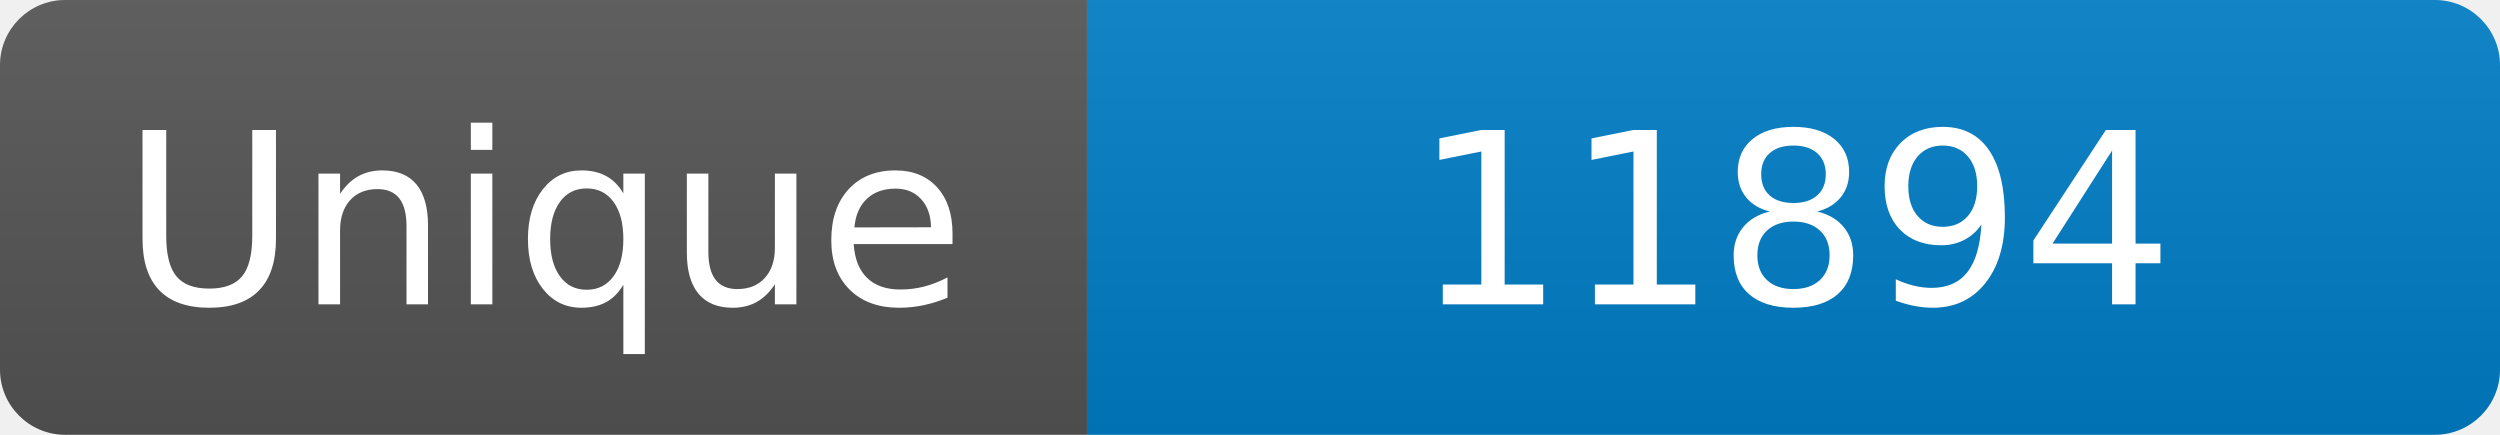
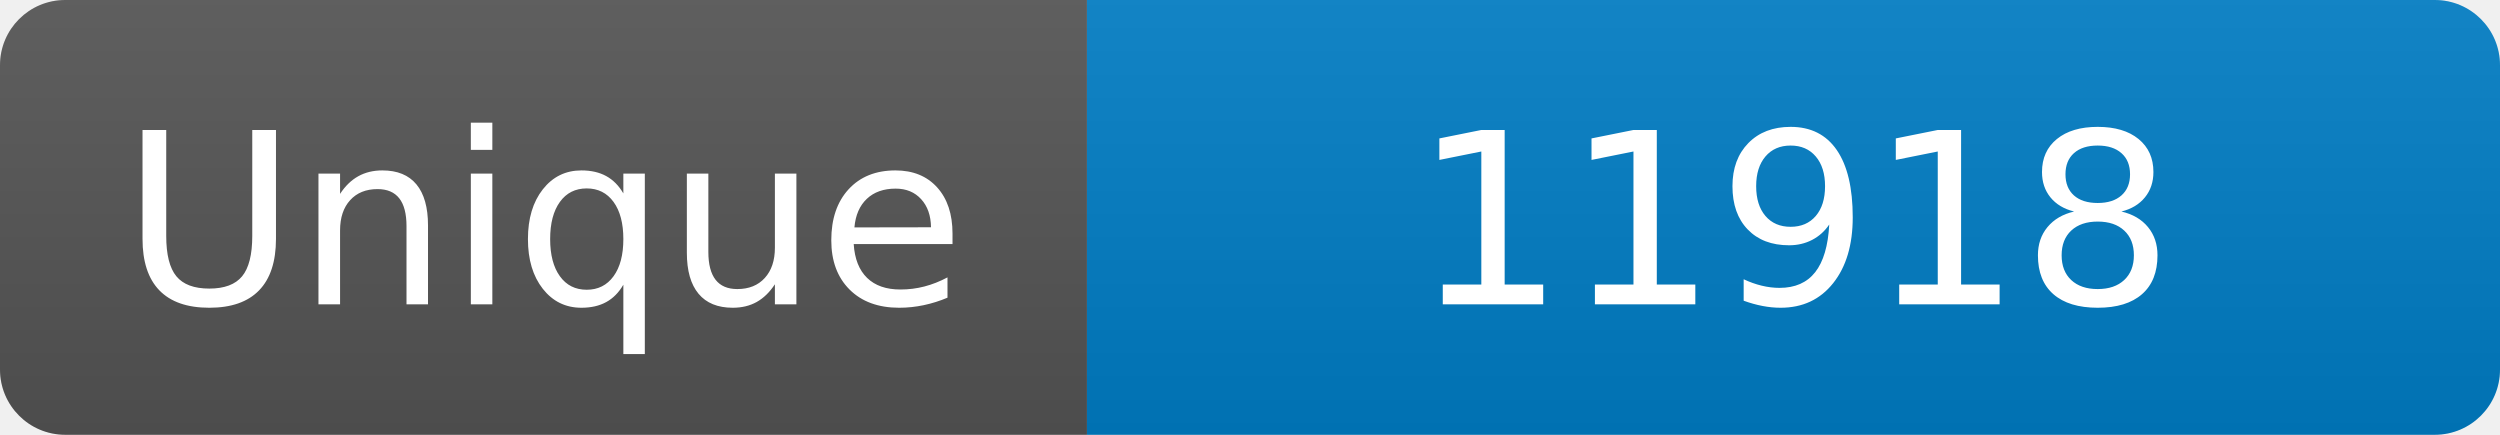
<svg xmlns="http://www.w3.org/2000/svg" width="115" height="20" role="img" aria-label="Maintained?: yes">
  <linearGradient id="s" x2="0" y2="100%">
    <stop offset="0" stop-color="#bbb" stop-opacity=".1" />
    <stop offset="1" stop-opacity=".1" />
  </linearGradient>
  <clipPath id="r">
    <rect width="115" height="20" rx="3" fill="#fff" />
  </clipPath>
  <g clip-path="url(#r)">
    <rect width="50" height="20" fill="#555" />
    <rect x="50" width="160" height="20" fill="#007ec6" />
    <rect width="115" height="20" fill="url(#s)" />
  </g>
  <g fill="#fff" text-anchor="middle" font-family="Verdana,Geneva,DejaVu Sans,sans-serif" font-size="110">
    <text x="250" y="140" transform="scale(.1)" fill="#fff">Unique</text>
-     <text x="825" y="140" transform="scale(.1)" fill="#fff">11894</text>
+     <text x="825" y="140" transform="scale(.1)" fill="#fff">11918</text>
  </g>
</svg>
